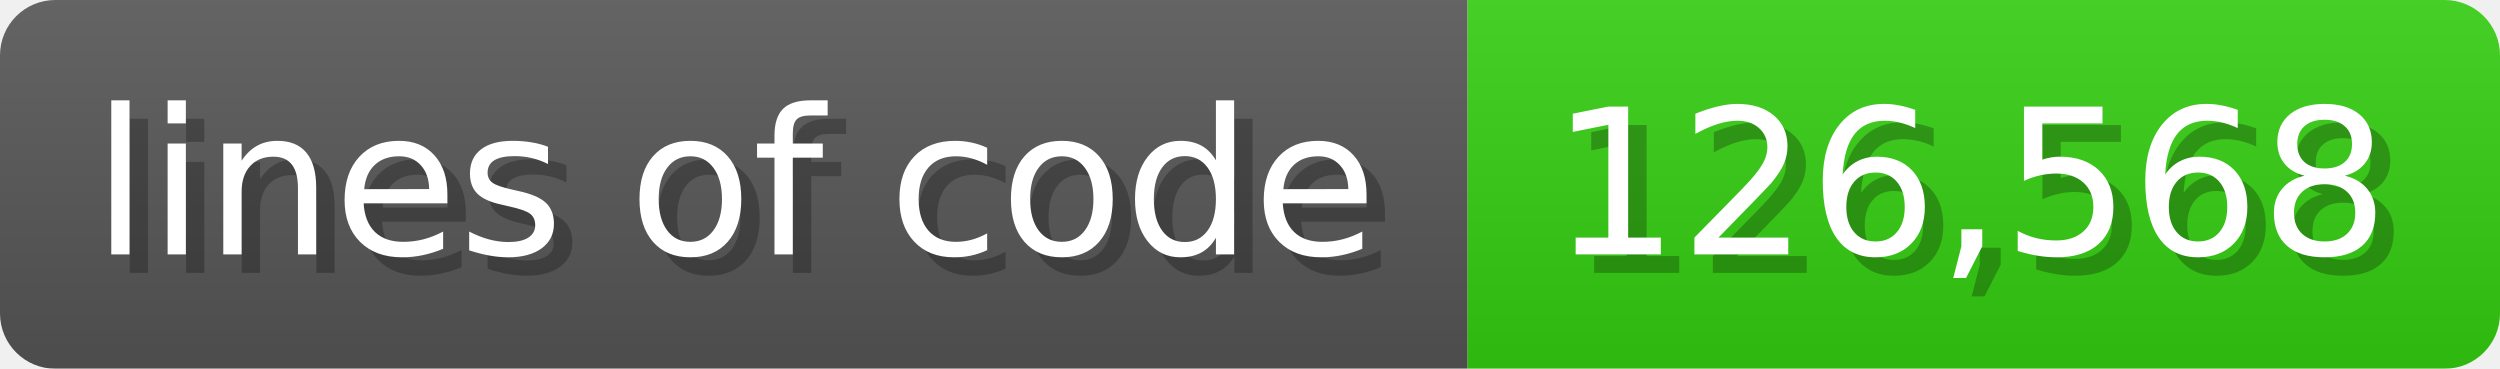
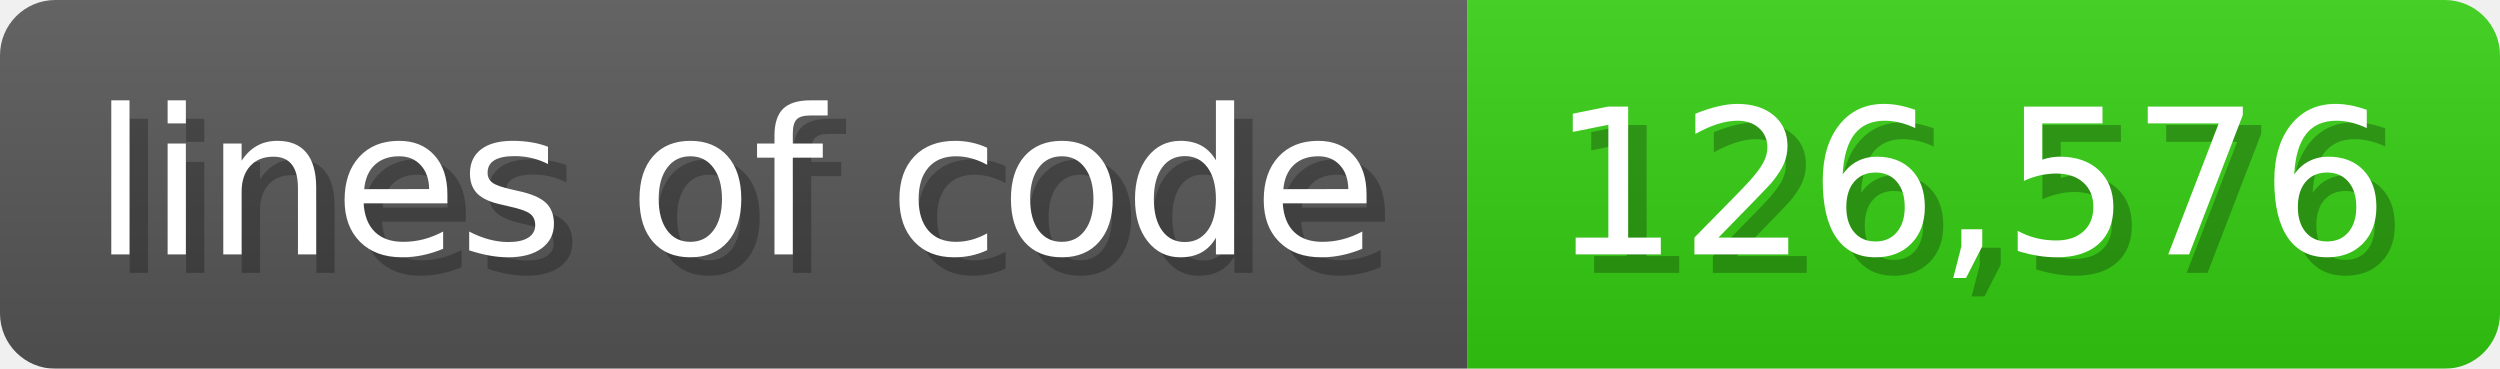
<svg xmlns="http://www.w3.org/2000/svg" width="135.6" height="20" viewBox="0 0 1356 200">
  <linearGradient id="a" x2="0" y2="100%">
    <stop offset="0" stop-opacity=".1" stop-color="#EEE" />
    <stop offset="1" stop-opacity=".1" />
  </linearGradient>
  <mask id="m">
    <rect width="1356" height="200" rx="30" fill="#FFF" />
  </mask>
  <g mask="url(#m)">
    <rect width="796" height="200" fill="#555" />
    <rect width="560" height="200" fill="#3C1" x="796" />
    <rect width="1356" height="200" fill="url(#a)" />
  </g>
  <g fill="#fff" text-anchor="start" font-family="Verdana,DejaVu Sans,sans-serif" font-size="110">
    <text x="60" y="148" textLength="696" fill="#000" opacity="0.25">lines of code</text>
    <text x="50" y="138" textLength="696">lines of code</text>
-     <text x="851" y="148" textLength="460" fill="#000" opacity="0.25">126,568</text>
-     <text x="841" y="138" textLength="460">126,568</text>
+     <text x="851" y="148" textLength="460" fill="#000" opacity="0.25">126,576</text>
+     <text x="841" y="138" textLength="460">126,576</text>
  </g>
</svg>
